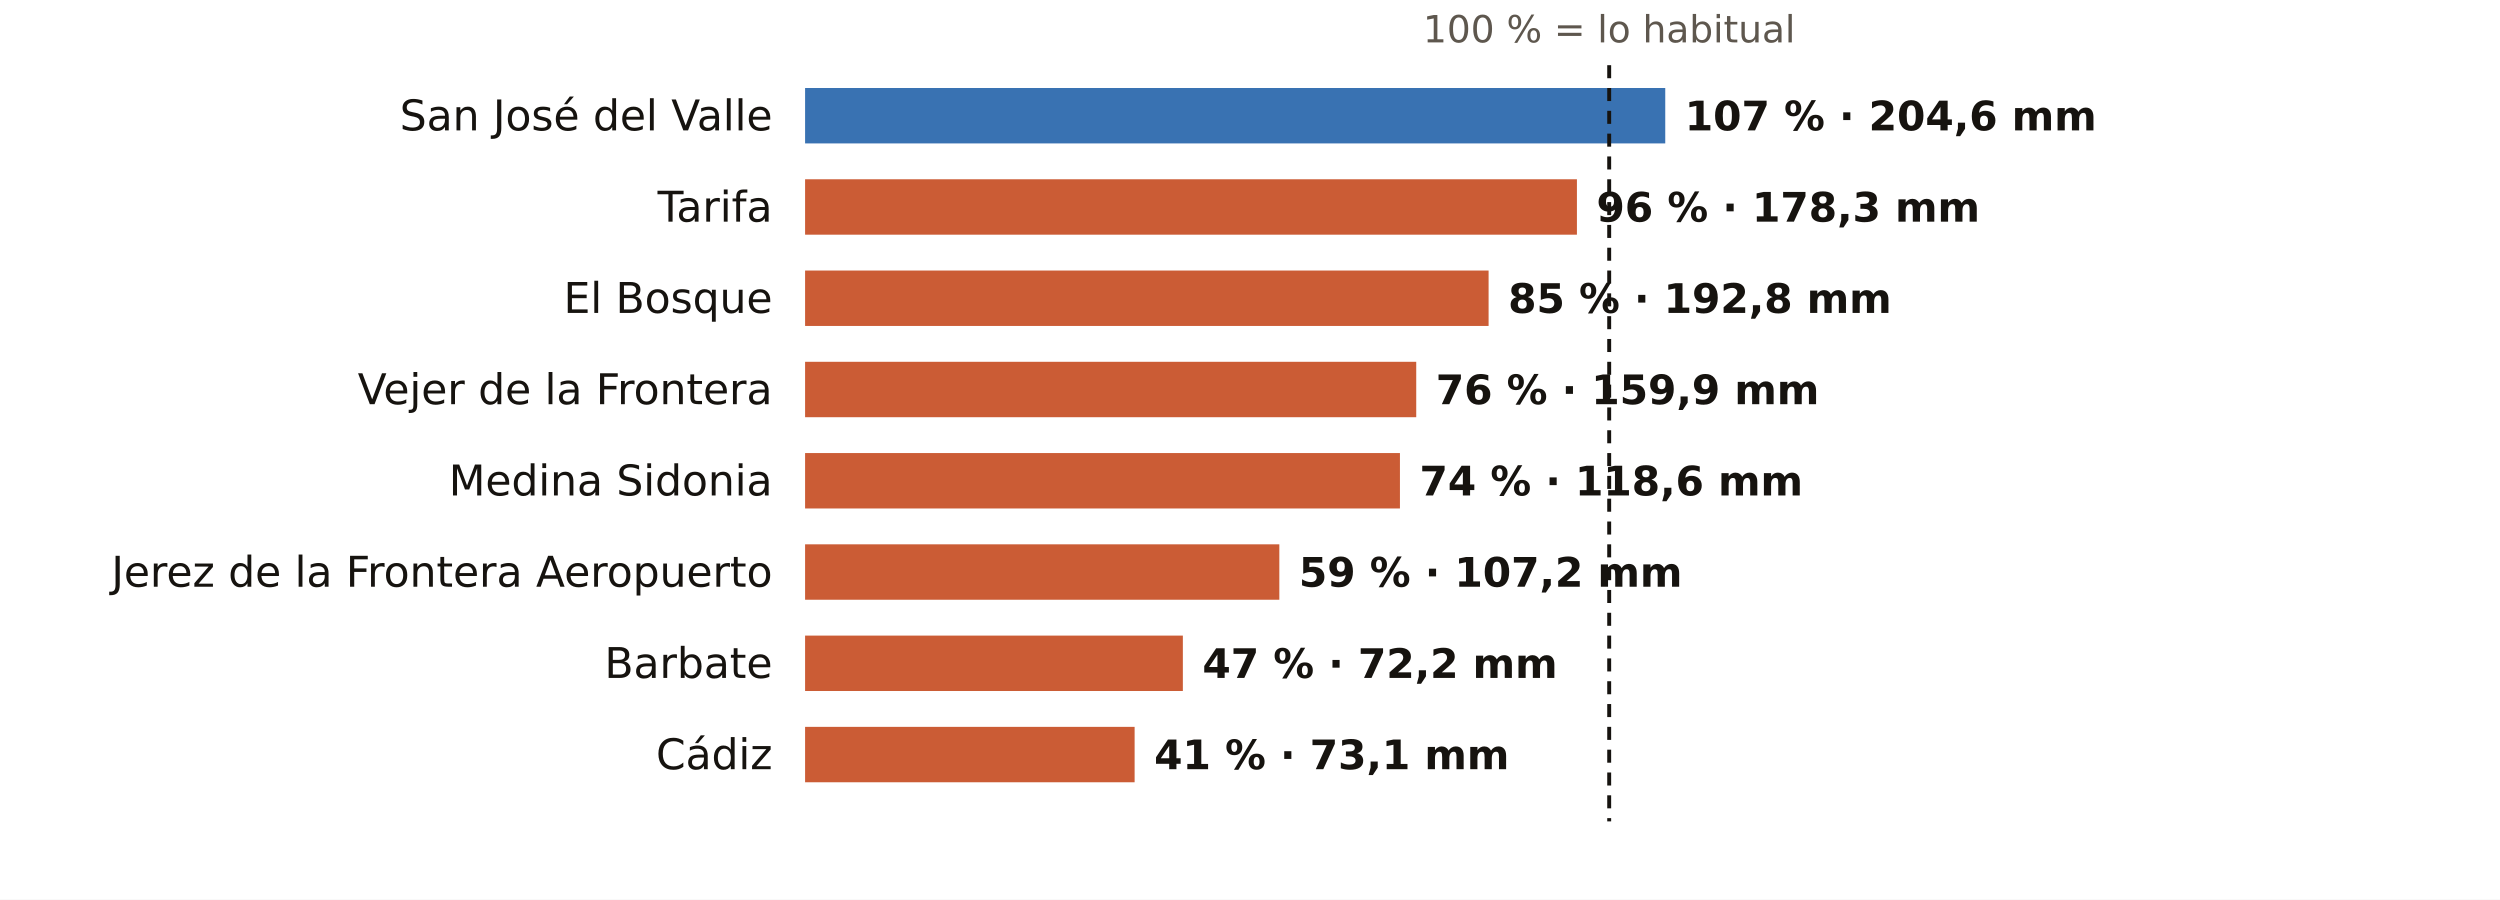
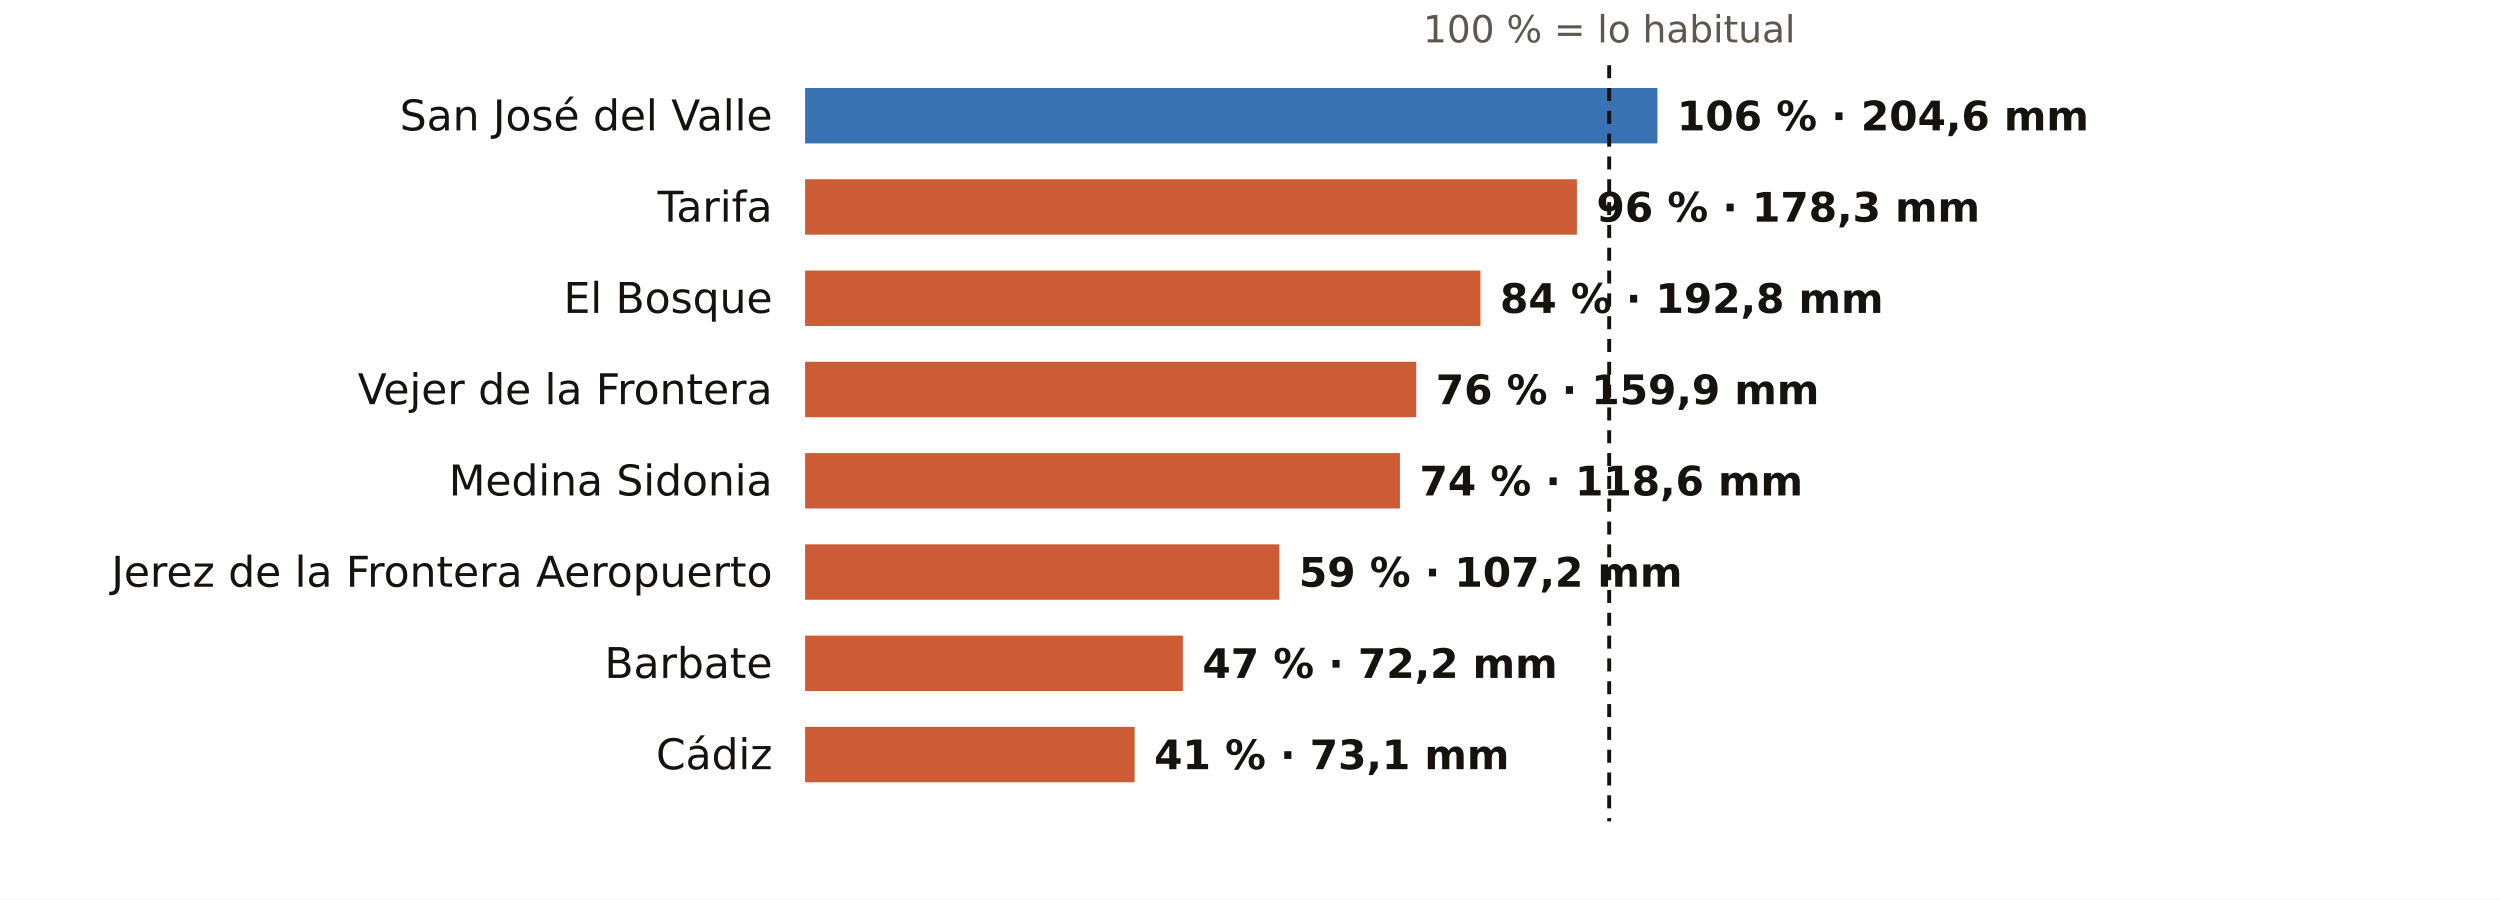
<svg xmlns="http://www.w3.org/2000/svg" viewBox="0 0 767 276" width="767" height="276" role="img" aria-label="El otoño en los pluviómetros de AEMET de Cádiz: % de lo habitual">
  <rect width="767" height="276" fill="#FFFFFF" />
  <text x="493.7" y="13.0" font-size="11.5" fill="#5E574E" text-anchor="middle" font-weight="400" font-family="Public Sans, DejaVu Sans, Arial, sans-serif">100 % = lo habitual</text>
  <text x="237.0" y="40.0" font-size="13" fill="#16130F" text-anchor="end" font-weight="500" font-family="Public Sans, DejaVu Sans, Arial, sans-serif">San José del Valle</text>
-   <rect x="247" y="27" width="263.9" height="17" fill="#1F5FA8" opacity="0.88" />
-   <text x="516.9" y="40.0" font-size="12.5" fill="#16130F" text-anchor="start" font-weight="600" font-family="Public Sans, DejaVu Sans, Arial, sans-serif">107 % · 204,6 mm</text>
+   <rect x="247" y="27" width="261.5" height="17" fill="#1F5FA8" opacity="0.88" />
+   <text x="514.5" y="40.0" font-size="12.5" fill="#16130F" text-anchor="start" font-weight="600" font-family="Public Sans, DejaVu Sans, Arial, sans-serif">106 % · 204,6 mm</text>
  <text x="237.0" y="68.0" font-size="13" fill="#16130F" text-anchor="end" font-weight="500" font-family="Public Sans, DejaVu Sans, Arial, sans-serif">Tarifa</text>
  <rect x="247" y="55" width="236.8" height="17" fill="#C4461A" opacity="0.88" />
  <text x="489.8" y="68.0" font-size="12.5" fill="#16130F" text-anchor="start" font-weight="600" font-family="Public Sans, DejaVu Sans, Arial, sans-serif">96 % · 178,3 mm</text>
  <text x="237.0" y="96.0" font-size="13" fill="#16130F" text-anchor="end" font-weight="500" font-family="Public Sans, DejaVu Sans, Arial, sans-serif">El Bosque</text>
-   <rect x="247" y="83" width="209.7" height="17" fill="#C4461A" opacity="0.88" />
-   <text x="462.7" y="96.0" font-size="12.5" fill="#16130F" text-anchor="start" font-weight="600" font-family="Public Sans, DejaVu Sans, Arial, sans-serif">85 % · 192,8 mm</text>
+   <rect x="247" y="83" width="207.2" height="17" fill="#C4461A" opacity="0.88" />
+   <text x="460.2" y="96.0" font-size="12.5" fill="#16130F" text-anchor="start" font-weight="600" font-family="Public Sans, DejaVu Sans, Arial, sans-serif">84 % · 192,8 mm</text>
  <text x="237.0" y="124.0" font-size="13" fill="#16130F" text-anchor="end" font-weight="500" font-family="Public Sans, DejaVu Sans, Arial, sans-serif">Vejer de la Frontera</text>
  <rect x="247" y="111" width="187.5" height="17" fill="#C4461A" opacity="0.88" />
  <text x="440.5" y="124.0" font-size="12.5" fill="#16130F" text-anchor="start" font-weight="600" font-family="Public Sans, DejaVu Sans, Arial, sans-serif">76 % · 159,9 mm</text>
  <text x="237.0" y="152.0" font-size="13" fill="#16130F" text-anchor="end" font-weight="500" font-family="Public Sans, DejaVu Sans, Arial, sans-serif">Medina Sidonia</text>
  <rect x="247" y="139" width="182.5" height="17" fill="#C4461A" opacity="0.88" />
  <text x="435.5" y="152.0" font-size="12.5" fill="#16130F" text-anchor="start" font-weight="600" font-family="Public Sans, DejaVu Sans, Arial, sans-serif">74 % · 118,6 mm</text>
  <text x="237.0" y="180.0" font-size="13" fill="#16130F" text-anchor="end" font-weight="500" font-family="Public Sans, DejaVu Sans, Arial, sans-serif">Jerez de la Frontera Aeropuerto</text>
  <rect x="247" y="167" width="145.5" height="17" fill="#C4461A" opacity="0.88" />
  <text x="398.5" y="180.0" font-size="12.5" fill="#16130F" text-anchor="start" font-weight="600" font-family="Public Sans, DejaVu Sans, Arial, sans-serif">59 % · 107,2 mm</text>
  <text x="237.0" y="208.0" font-size="13" fill="#16130F" text-anchor="end" font-weight="500" font-family="Public Sans, DejaVu Sans, Arial, sans-serif">Barbate</text>
  <rect x="247" y="195" width="115.9" height="17" fill="#C4461A" opacity="0.88" />
  <text x="368.9" y="208.0" font-size="12.5" fill="#16130F" text-anchor="start" font-weight="600" font-family="Public Sans, DejaVu Sans, Arial, sans-serif">47 % · 72,2 mm</text>
  <text x="237.0" y="236.0" font-size="13" fill="#16130F" text-anchor="end" font-weight="500" font-family="Public Sans, DejaVu Sans, Arial, sans-serif">Cádiz</text>
  <rect x="247" y="223" width="101.1" height="17" fill="#C4461A" opacity="0.88" />
  <text x="354.1" y="236.0" font-size="12.5" fill="#16130F" text-anchor="start" font-weight="600" font-family="Public Sans, DejaVu Sans, Arial, sans-serif">41 % · 73,1 mm</text>
  <line x1="493.7" x2="493.7" y1="20" y2="252" stroke="#16130F" stroke-width="1.2" stroke-dasharray="4 3" />
</svg>
